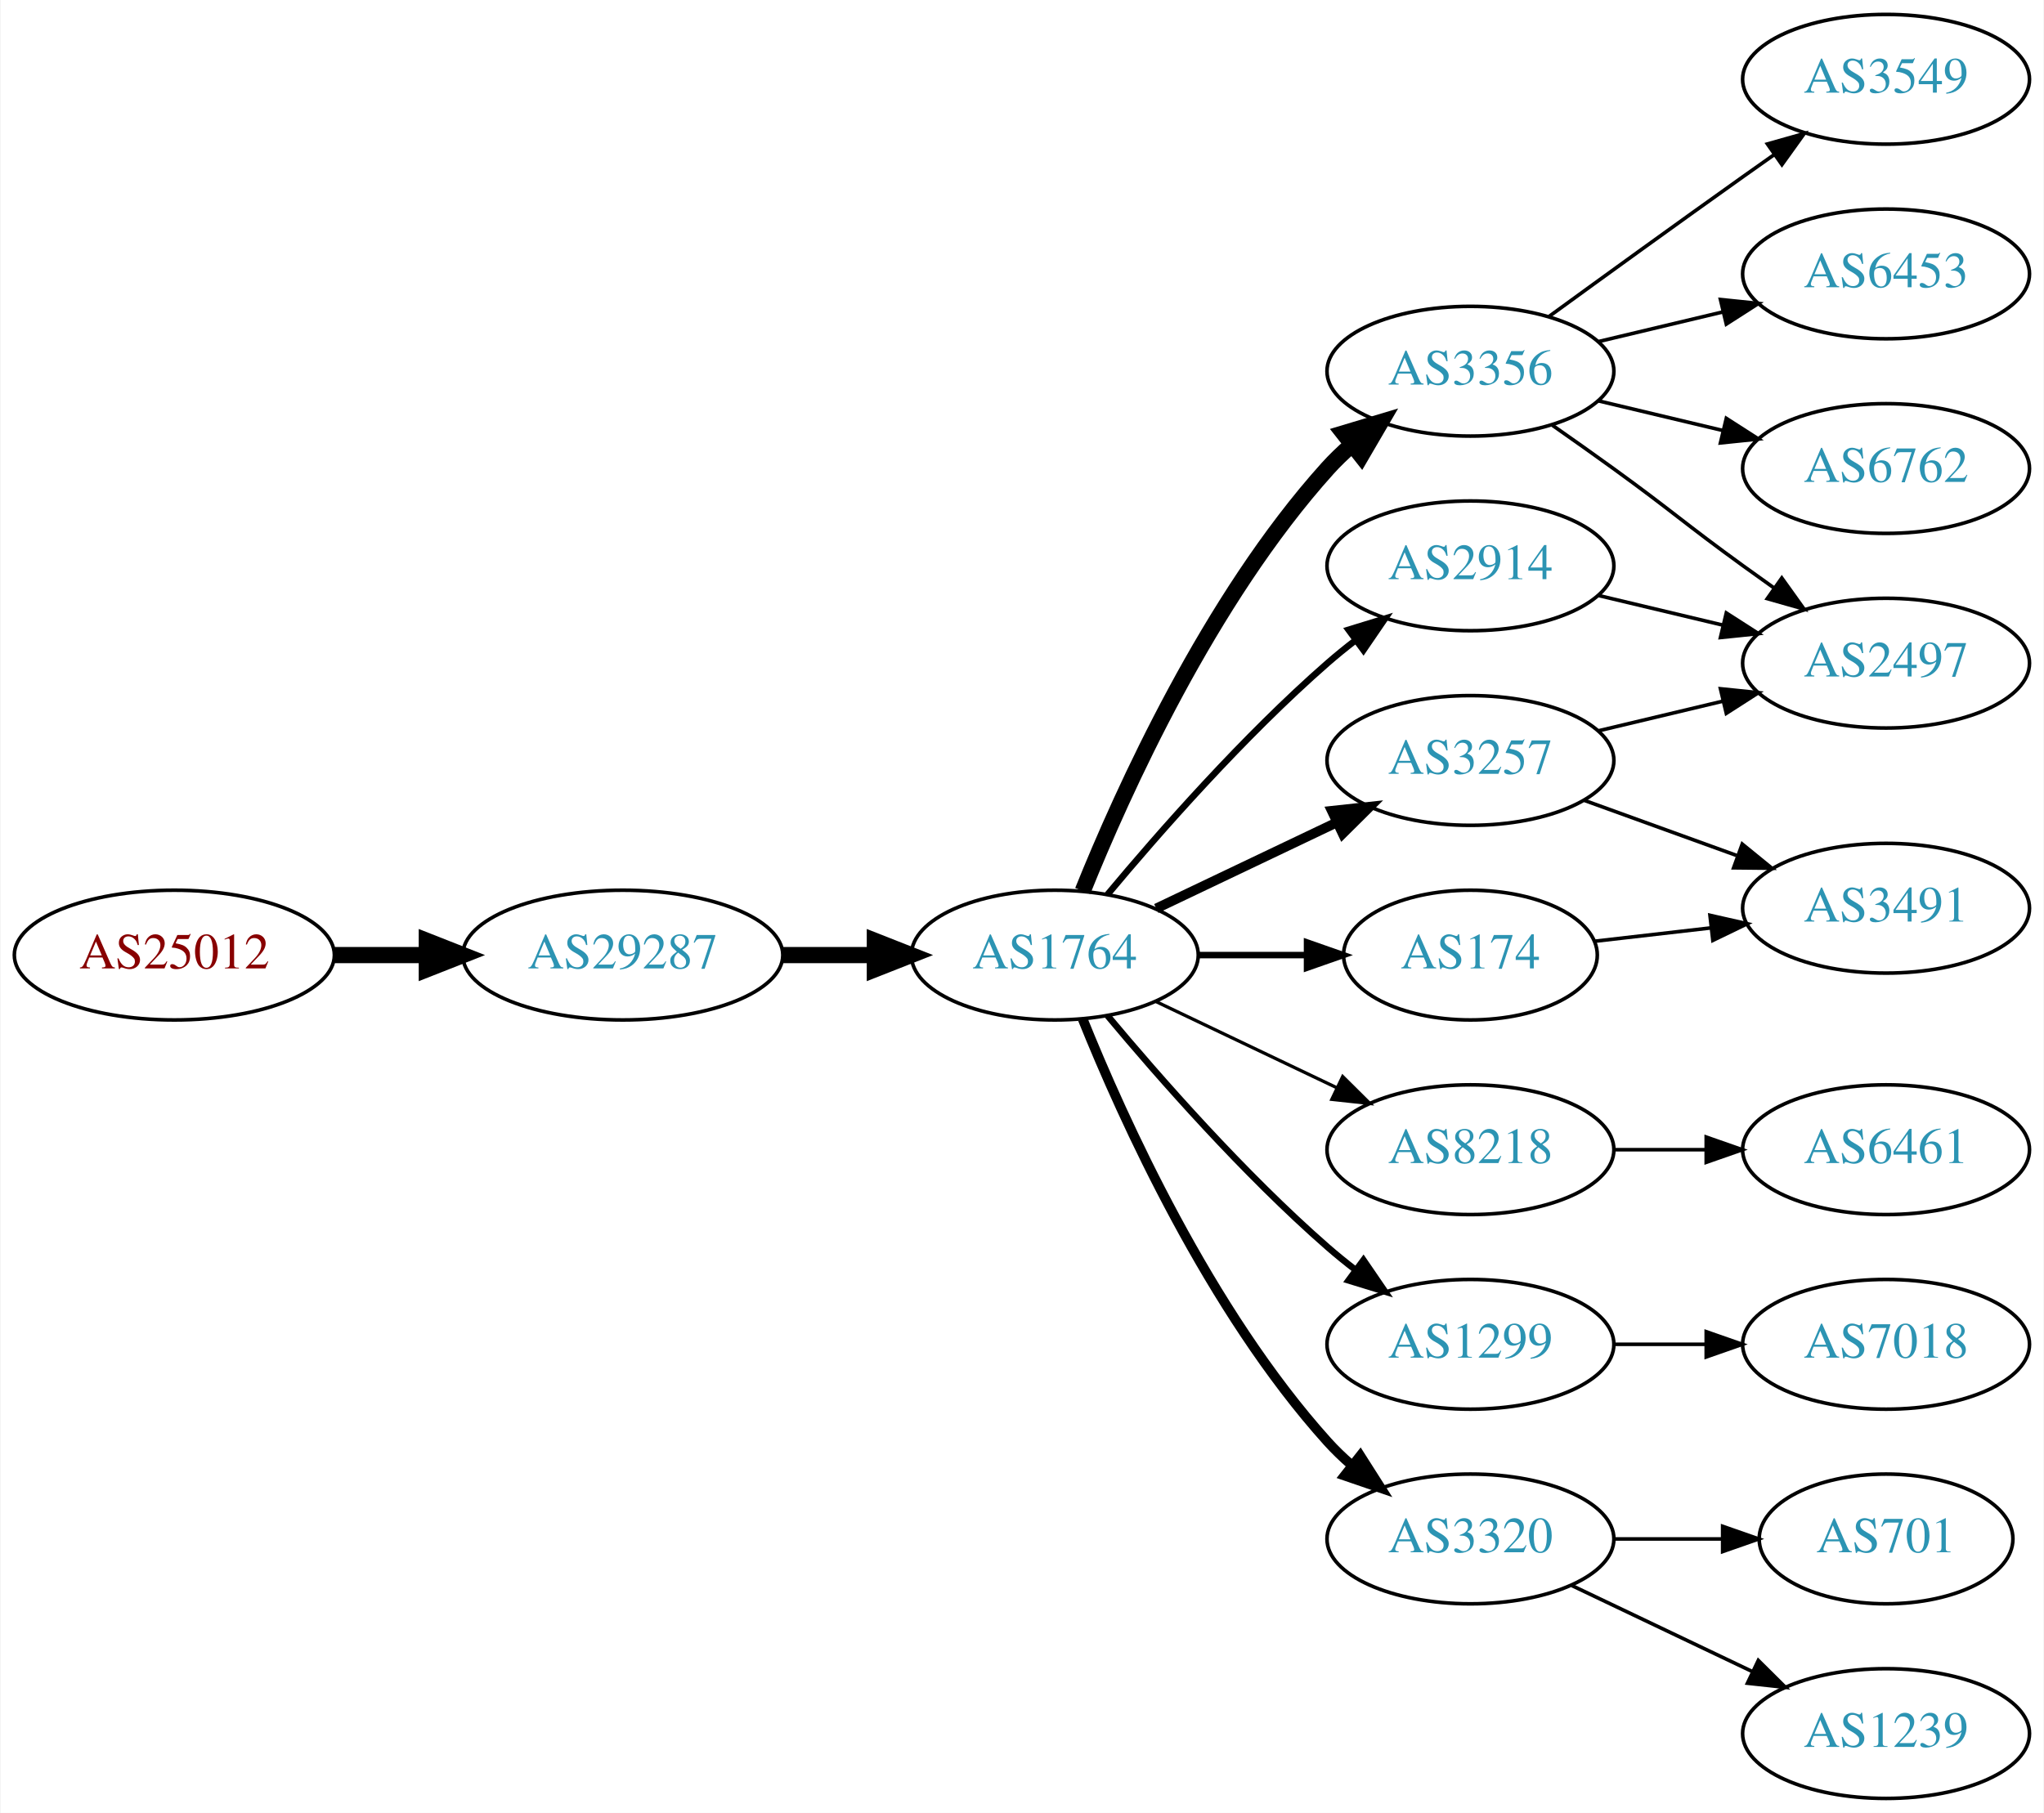
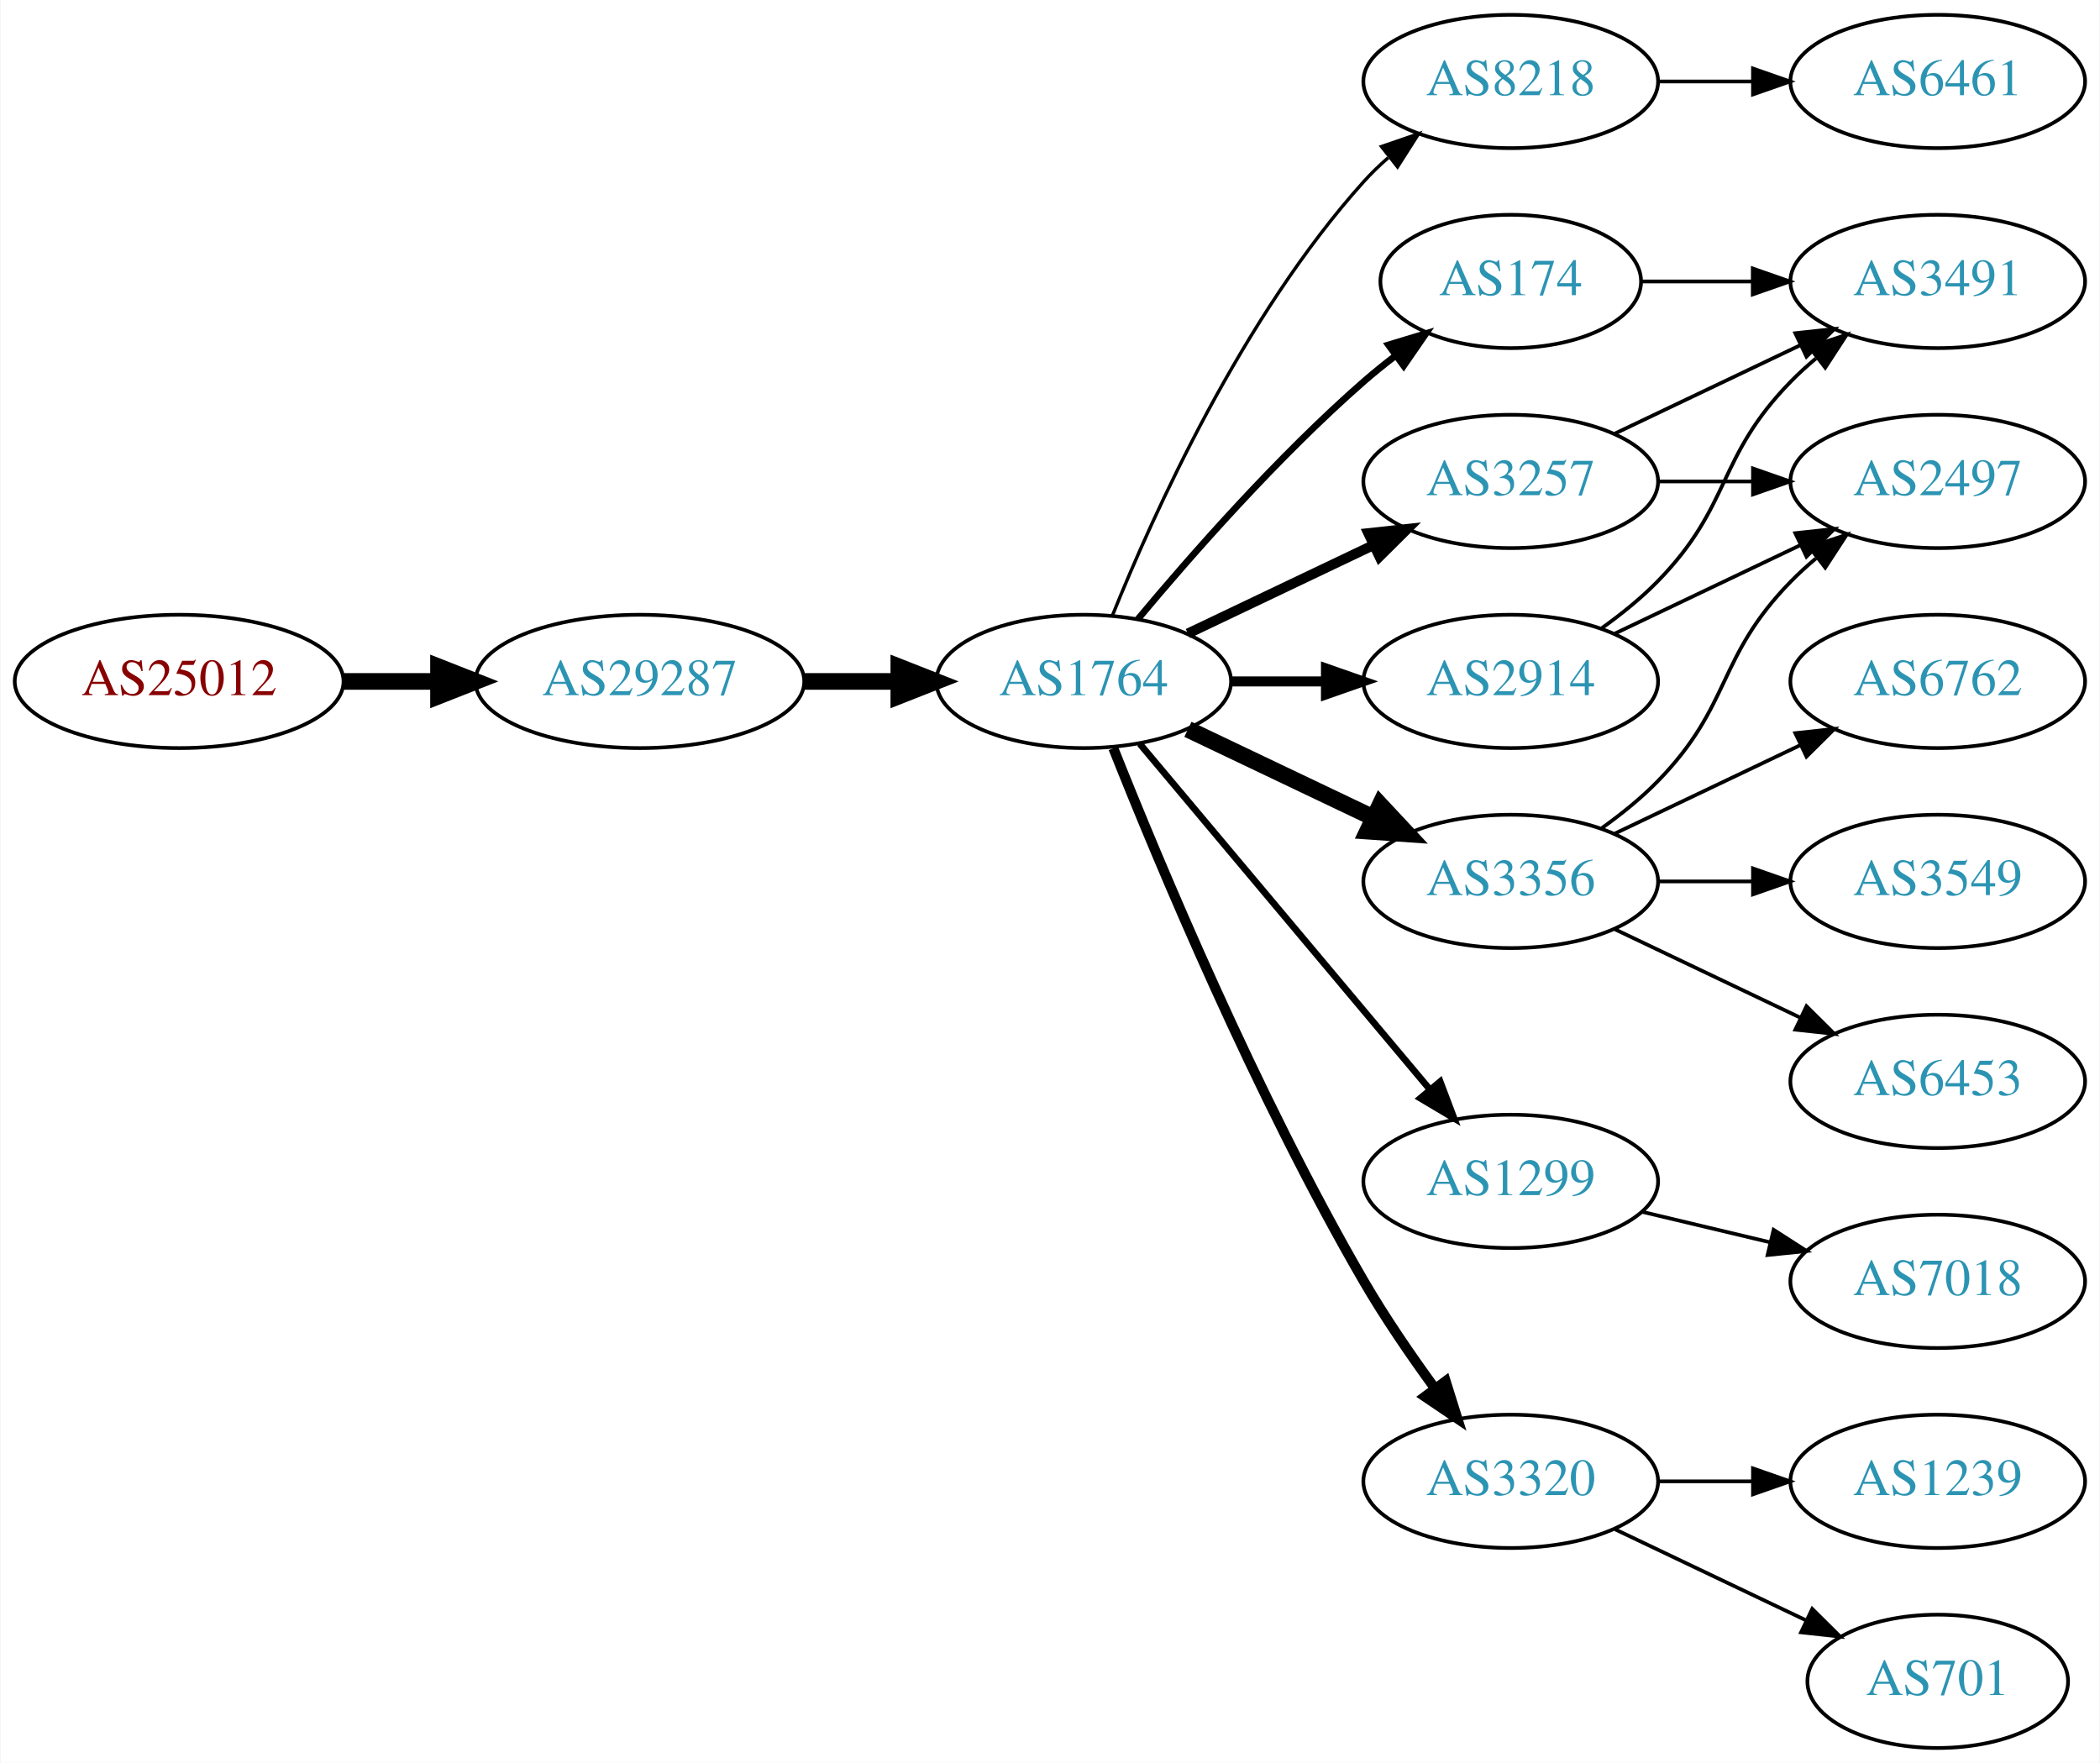
- <svg xmlns="http://www.w3.org/2000/svg" xmlns:xlink="http://www.w3.org/1999/xlink" width="567pt" height="503pt" viewBox="0.00 0.00 566.66 503.00">
-   <g id="graph0" class="graph" transform="scale(1 1) rotate(0) translate(4 499)">
-     <polygon fill="white" stroke="none" points="-4,4 -4,-499 562.663,-499 562.663,4 -4,4" />
+ <svg xmlns="http://www.w3.org/2000/svg" xmlns:xlink="http://www.w3.org/1999/xlink" width="567pt" height="476pt" viewBox="0.00 0.00 566.66 476.00">
+   <g id="graph0" class="graph" transform="scale(1 1) rotate(0) translate(4 472)">
+     <polygon fill="white" stroke="none" points="-4,4 -4,-472 562.663,-472 562.663,4 -4,4" />
    <g id="node1" class="node">
      <g id="a_node1">
        <a xlink:href="/asn/25012" xlink:title="AS25012 ~ ASN-EUI [AT]">
-           <ellipse fill="#ffffff" stroke="black" cx="44.196" cy="-234" rx="44.393" ry="18" />
-           <text text-anchor="middle" x="44.196" y="-230.3" font-family="Times,serif" font-size="14.00" fill="#880000">AS25012</text>
+           <ellipse fill="#ffffff" stroke="black" cx="44.196" cy="-288" rx="44.393" ry="18" />
+           <text text-anchor="middle" x="44.196" y="-284.3" font-family="Times,serif" font-size="14.00" fill="#880000">AS25012</text>
        </a>
      </g>
    </g>
    <g id="node2" class="node">
      <g id="a_node2">
        <a xlink:href="/asn/29287" xlink:title="AS29287 ~ Wien Energie [AT]">
-           <ellipse fill="#ffffff" stroke="black" cx="168.588" cy="-234" rx="44.393" ry="18" />
-           <text text-anchor="middle" x="168.588" y="-230.3" font-family="Times,serif" font-size="14.00" fill="#2c94b3">AS29287</text>
+           <ellipse fill="#ffffff" stroke="black" cx="168.588" cy="-288" rx="44.393" ry="18" />
+           <text text-anchor="middle" x="168.588" y="-284.3" font-family="Times,serif" font-size="14.00" fill="#2c94b3">AS29287</text>
        </a>
      </g>
    </g>
    <g id="edge1" class="edge">
-       <path fill="none" stroke="black" stroke-width="4.5" d="M88.692,-234C96.898,-234 105.569,-234 114.041,-234" />
-       <polygon fill="black" stroke="black" stroke-width="4.5" points="114.233,-237.938 124.233,-234 114.233,-230.063 114.233,-237.938" />
+       <path fill="none" stroke="black" stroke-width="4.5" d="M88.692,-288C96.898,-288 105.569,-288 114.041,-288" />
+       <polygon fill="black" stroke="black" stroke-width="4.5" points="114.233,-291.938 124.233,-288 114.233,-284.063 114.233,-291.938" />
    </g>
    <g id="node3" class="node">
      <g id="a_node3">
        <a xlink:href="/asn/1764" xlink:title="AS1764 ~ NEXTLAYER-AS [AT]">
-           <ellipse fill="#ffffff" stroke="black" cx="288.431" cy="-234" rx="39.794" ry="18" />
-           <text text-anchor="middle" x="288.431" y="-230.3" font-family="Times,serif" font-size="14.00" fill="#2c94b3">AS1764</text>
+           <ellipse fill="#ffffff" stroke="black" cx="288.431" cy="-288" rx="39.794" ry="18" />
+           <text text-anchor="middle" x="288.431" y="-284.3" font-family="Times,serif" font-size="14.00" fill="#2c94b3">AS1764</text>
        </a>
      </g>
    </g>
    <g id="edge2" class="edge">
-       <path fill="none" stroke="black" stroke-width="4.5" d="M212.799,-234C221.112,-234 229.875,-234 238.357,-234" />
-       <polygon fill="black" stroke="black" stroke-width="4.5" points="238.516,-237.938 248.516,-234 238.516,-230.063 238.516,-237.938" />
+       <path fill="none" stroke="black" stroke-width="4.5" d="M212.799,-288C221.112,-288 229.875,-288 238.357,-288" />
+       <polygon fill="black" stroke="black" stroke-width="4.5" points="238.516,-291.938 248.516,-288 238.516,-284.063 238.516,-291.938" />
    </g>
    <g id="node4" class="node">
      <g id="a_node4">
-         <a xlink:href="/asn/3257" xlink:title="AS3257 ~ GTT [DE]">
-           <ellipse fill="#ffffff" stroke="black" cx="403.724" cy="-288" rx="39.794" ry="18" />
-           <text text-anchor="middle" x="403.724" y="-284.3" font-family="Times,serif" font-size="14.00" fill="#2c94b3">AS3257</text>
+         <a xlink:href="/asn/8218" xlink:title="AS8218 ~ legacy Neotelecoms [FR]">
+           <ellipse fill="#ffffff" stroke="black" cx="403.724" cy="-450" rx="39.794" ry="18" />
+           <text text-anchor="middle" x="403.724" y="-446.3" font-family="Times,serif" font-size="14.00" fill="#2c94b3">AS8218</text>
        </a>
      </g>
    </g>
    <g id="edge3" class="edge">
-       <path fill="none" stroke="black" stroke-width="2.7" d="M316.567,-246.934C331.561,-254.081 350.382,-263.052 366.605,-270.785" />
-       <polygon fill="black" stroke="black" stroke-width="2.7" points="365.276,-274.028 375.809,-275.171 368.288,-267.709 365.276,-274.028" />
+       <path fill="none" stroke="black" stroke-width="0.9" d="M296.179,-305.787C307.23,-333.243 331.283,-386.578 364.077,-423 366.08,-425.224 368.298,-427.363 370.631,-429.397" />
+       <polygon fill="black" stroke="black" stroke-width="0.9" points="368.829,-432.433 378.85,-435.873 373.161,-426.935 368.829,-432.433" />
    </g>
    <g id="node5" class="node">
      <g id="a_node5">
-         <a xlink:href="/asn/2914" xlink:title="AS2914 ~ NTT America, Inc. [US]">
-           <ellipse fill="#ffffff" stroke="black" cx="403.724" cy="-342" rx="39.794" ry="18" />
-           <text text-anchor="middle" x="403.724" y="-338.3" font-family="Times,serif" font-size="14.00" fill="#2c94b3">AS2914</text>
+         <a xlink:href="/asn/174" xlink:title="AS174 ~ Cogent Communications [US]">
+           <ellipse fill="#ffffff" stroke="black" cx="403.724" cy="-396" rx="35.194" ry="18" />
+           <text text-anchor="middle" x="403.724" y="-392.3" font-family="Times,serif" font-size="14.00" fill="#2c94b3">AS174</text>
        </a>
      </g>
    </g>
    <g id="edge4" class="edge">
-       <path fill="none" stroke="black" stroke-width="1.8" d="M303.061,-250.817C317.343,-267.929 340.89,-294.745 364.077,-315 366.543,-317.154 369.182,-319.294 371.879,-321.372" />
-       <polygon fill="black" stroke="black" stroke-width="1.8" points="369.904,-324.264 380.033,-327.37 374.052,-318.625 369.904,-324.264" />
+       <path fill="none" stroke="black" stroke-width="1.8" d="M303.061,-304.817C317.343,-321.929 340.89,-348.745 364.077,-369 366.747,-371.332 369.62,-373.648 372.55,-375.886" />
+       <polygon fill="black" stroke="black" stroke-width="1.8" points="370.701,-378.87 380.841,-381.939 374.828,-373.216 370.701,-378.87" />
    </g>
    <g id="node6" class="node">
      <g id="a_node6">
-         <a xlink:href="/asn/8218" xlink:title="AS8218 ~ legacy Neotelecoms [FR]">
-           <ellipse fill="#ffffff" stroke="black" cx="403.724" cy="-180" rx="39.794" ry="18" />
-           <text text-anchor="middle" x="403.724" y="-176.3" font-family="Times,serif" font-size="14.00" fill="#2c94b3">AS8218</text>
+         <a xlink:href="/asn/3356" xlink:title="AS3356 ~ Level 3 Parent, LLC [US]">
+           <ellipse fill="#ffffff" stroke="black" cx="403.724" cy="-234" rx="39.794" ry="18" />
+           <text text-anchor="middle" x="403.724" y="-230.3" font-family="Times,serif" font-size="14.00" fill="#2c94b3">AS3356</text>
        </a>
      </g>
    </g>
    <g id="edge5" class="edge">
-       <path fill="none" stroke="black" stroke-width="0.9" d="M316.567,-221.066C331.561,-213.919 350.382,-204.948 366.605,-197.215" />
-       <polygon fill="black" stroke="black" stroke-width="0.9" points="368.288,-200.291 375.809,-192.829 365.276,-193.972 368.288,-200.291" />
+       <path fill="none" stroke="black" stroke-width="4.5" d="M316.567,-275.066C331.561,-267.919 350.382,-258.948 366.605,-251.215" />
+       <polygon fill="black" stroke="black" stroke-width="4.5" points="368.476,-254.686 375.809,-246.829 365.087,-247.577 368.476,-254.686" />
    </g>
    <g id="node7" class="node">
      <g id="a_node7">
-         <a xlink:href="/asn/3356" xlink:title="AS3356 ~ Level 3 Parent, LLC [US]">
-           <ellipse fill="#ffffff" stroke="black" cx="403.724" cy="-396" rx="39.794" ry="18" />
-           <text text-anchor="middle" x="403.724" y="-392.3" font-family="Times,serif" font-size="14.00" fill="#2c94b3">AS3356</text>
+         <a xlink:href="/asn/2914" xlink:title="AS2914 ~ NTT America, Inc. [US]">
+           <ellipse fill="#ffffff" stroke="black" cx="403.724" cy="-288" rx="39.794" ry="18" />
+           <text text-anchor="middle" x="403.724" y="-284.3" font-family="Times,serif" font-size="14.00" fill="#2c94b3">AS2914</text>
        </a>
      </g>
    </g>
    <g id="edge6" class="edge">
-       <path fill="none" stroke="black" stroke-width="4.5" d="M296.179,-251.787C307.23,-279.243 331.283,-332.578 364.077,-369 366.08,-371.224 368.298,-373.363 370.631,-375.397" />
-       <polygon fill="black" stroke="black" stroke-width="4.5" points="368.558,-378.777 378.85,-381.873 373.432,-372.591 368.558,-378.777" />
+       <path fill="none" stroke="black" stroke-width="2.7" d="M328.103,-288C336.306,-288 345.07,-288 353.602,-288" />
+       <polygon fill="black" stroke="black" stroke-width="2.7" points="353.841,-291.5 363.841,-288 353.841,-284.5 353.841,-291.5" />
    </g>
    <g id="node8" class="node">
      <g id="a_node8">
-         <a xlink:href="/asn/174" xlink:title="AS174 ~ Cogent Communications [US]">
-           <ellipse fill="#ffffff" stroke="black" cx="403.724" cy="-234" rx="35.194" ry="18" />
-           <text text-anchor="middle" x="403.724" y="-230.3" font-family="Times,serif" font-size="14.00" fill="#2c94b3">AS174</text>
+         <a xlink:href="/asn/1299" xlink:title="AS1299 ~ Telia Carrier [EU]">
+           <ellipse fill="#ffffff" stroke="black" cx="403.724" cy="-153" rx="39.794" ry="18" />
+           <text text-anchor="middle" x="403.724" y="-149.3" font-family="Times,serif" font-size="14.00" fill="#2c94b3">AS1299</text>
        </a>
      </g>
    </g>
    <g id="edge7" class="edge">
-       <path fill="none" stroke="black" stroke-width="1.8" d="M328.103,-234C337.808,-234 348.299,-234 358.262,-234" />
-       <polygon fill="black" stroke="black" stroke-width="1.8" points="358.398,-237.5 368.398,-234 358.398,-230.5 358.398,-237.5" />
+       <path fill="none" stroke="black" stroke-width="1.8" d="M303.55,-271.175C323.225,-247.731 359.029,-205.066 381.808,-177.924" />
+       <polygon fill="black" stroke="black" stroke-width="1.8" points="384.679,-179.947 388.426,-170.037 379.317,-175.447 384.679,-179.947" />
    </g>
    <g id="node9" class="node">
      <g id="a_node9">
-         <a xlink:href="/asn/1299" xlink:title="AS1299 ~ Telia Carrier [EU]">
-           <ellipse fill="#ffffff" stroke="black" cx="403.724" cy="-126" rx="39.794" ry="18" />
-           <text text-anchor="middle" x="403.724" y="-122.3" font-family="Times,serif" font-size="14.00" fill="#2c94b3">AS1299</text>
+         <a xlink:href="/asn/3257" xlink:title="AS3257 ~ GTT [DE]">
+           <ellipse fill="#ffffff" stroke="black" cx="403.724" cy="-342" rx="39.794" ry="18" />
+           <text text-anchor="middle" x="403.724" y="-338.3" font-family="Times,serif" font-size="14.00" fill="#2c94b3">AS3257</text>
        </a>
      </g>
    </g>
    <g id="edge8" class="edge">
-       <path fill="none" stroke="black" stroke-width="1.8" d="M303.061,-217.183C317.343,-200.071 340.89,-173.255 364.077,-153 366.543,-150.846 369.182,-148.706 371.879,-146.628" />
-       <polygon fill="black" stroke="black" stroke-width="1.8" points="374.052,-149.375 380.033,-140.63 369.904,-143.736 374.052,-149.375" />
+       <path fill="none" stroke="black" stroke-width="2.7" d="M316.567,-300.934C331.561,-308.081 350.382,-317.052 366.605,-324.785" />
+       <polygon fill="black" stroke="black" stroke-width="2.7" points="365.276,-328.028 375.809,-329.171 368.288,-321.709 365.276,-328.028" />
    </g>
    <g id="node10" class="node">
      <g id="a_node10">
        <a xlink:href="/asn/3320" xlink:title="AS3320 ~ DTAG [DE]">
          <ellipse fill="#ffffff" stroke="black" cx="403.724" cy="-72" rx="39.794" ry="18" />
          <text text-anchor="middle" x="403.724" y="-68.3" font-family="Times,serif" font-size="14.00" fill="#2c94b3">AS3320</text>
        </a>
      </g>
    </g>
    <g id="edge9" class="edge">
-       <path fill="none" stroke="black" stroke-width="2.7" d="M296.179,-216.213C307.23,-188.757 331.283,-135.422 364.077,-99 366.08,-96.776 368.298,-94.637 370.631,-92.603" />
-       <polygon fill="black" stroke="black" stroke-width="2.7" points="373.161,-95.065 378.85,-86.127 368.829,-89.567 373.161,-95.065" />
+       <path fill="none" stroke="black" stroke-width="2.7" d="M296.434,-269.949C308.561,-239.43 334.979,-176.067 364.077,-126 369.784,-116.181 376.822,-105.922 383.321,-97.016" />
+       <polygon fill="black" stroke="black" stroke-width="2.7" points="386.162,-99.061 389.326,-88.95 380.547,-94.881 386.162,-99.061" />
    </g>
    <g id="node11" class="node">
      <g id="a_node11">
-         <a xlink:href="/asn/2497" xlink:title="AS2497 ~ Internet Initiative Japan Inc. [JP]">
-           <ellipse fill="#ffffff" stroke="black" cx="519.017" cy="-315" rx="39.794" ry="18" />
-           <text text-anchor="middle" x="519.017" y="-311.3" font-family="Times,serif" font-size="14.00" fill="#2c94b3">AS2497</text>
+         <a xlink:href="/asn/6461" xlink:title="AS6461 ~ Zayo Bandwidth [US]">
+           <ellipse fill="#ffffff" stroke="black" cx="519.017" cy="-450" rx="39.794" ry="18" />
+           <text text-anchor="middle" x="519.017" y="-446.3" font-family="Times,serif" font-size="14.00" fill="#2c94b3">AS6461</text>
        </a>
      </g>
    </g>
    <g id="edge10" class="edge">
-       <path fill="none" stroke="black" d="M439.331,-296.248C450.202,-298.838 462.357,-301.735 473.799,-304.462" />
-       <polygon fill="black" stroke="black" points="473.082,-307.889 483.621,-306.803 474.705,-301.08 473.082,-307.889" />
+       <path fill="none" stroke="black" d="M443.396,-450C451.599,-450 460.363,-450 468.895,-450" />
+       <polygon fill="black" stroke="black" points="469.134,-453.5 479.134,-450 469.134,-446.5 469.134,-453.5" />
+     </g>
+     <g id="node16" class="node">
+       <g id="a_node16">
+         <a xlink:href="/asn/3491" xlink:title="AS3491 ~ PCCW Global, Inc. [US]">
+           <ellipse fill="#ffffff" stroke="black" cx="519.017" cy="-396" rx="39.794" ry="18" />
+           <text text-anchor="middle" x="519.017" y="-392.3" font-family="Times,serif" font-size="14.00" fill="#2c94b3">AS3491</text>
+         </a>
+       </g>
+     </g>
+     <g id="edge18" class="edge">
+       <path fill="none" stroke="black" d="M439.023,-396C448.4,-396 458.75,-396 468.785,-396" />
+       <polygon fill="black" stroke="black" points="469.074,-399.5 479.074,-396 469.074,-392.5 469.074,-399.5" />
    </g>
    <g id="node12" class="node">
      <g id="a_node12">
-         <a xlink:href="/asn/3491" xlink:title="AS3491 ~ PCCW Global, Inc. [US]">
-           <ellipse fill="#ffffff" stroke="black" cx="519.017" cy="-247" rx="39.794" ry="18" />
-           <text text-anchor="middle" x="519.017" y="-243.3" font-family="Times,serif" font-size="14.00" fill="#2c94b3">AS3491</text>
+         <a xlink:href="/asn/6762" xlink:title="AS6762 ~ TELECOM ITALIA SPARKLE S.p.A. [IT]">
+           <ellipse fill="#ffffff" stroke="black" cx="519.017" cy="-288" rx="39.794" ry="18" />
+           <text text-anchor="middle" x="519.017" y="-284.3" font-family="Times,serif" font-size="14.00" fill="#2c94b3">AS6762</text>
        </a>
      </g>
    </g>
    <g id="edge11" class="edge">
-       <path fill="none" stroke="black" d="M435.382,-276.905C448.355,-272.21 463.648,-266.676 477.529,-261.652" />
-       <polygon fill="black" stroke="black" points="479.121,-264.798 487.334,-258.104 476.739,-258.216 479.121,-264.798" />
-     </g>
-     <g id="edge21" class="edge">
-       <path fill="none" stroke="black" d="M439.331,-333.752C450.202,-331.162 462.357,-328.265 473.799,-325.538" />
-       <polygon fill="black" stroke="black" points="474.705,-328.92 483.621,-323.197 473.082,-322.111 474.705,-328.92" />
+       <path fill="none" stroke="black" d="M431.86,-246.934C446.854,-254.081 465.675,-263.052 481.898,-270.785" />
+       <polygon fill="black" stroke="black" points="480.569,-274.028 491.102,-275.171 483.581,-267.709 480.569,-274.028" />
    </g>
    <g id="node13" class="node">
      <g id="a_node13">
-         <a xlink:href="/asn/6461" xlink:title="AS6461 ~ Zayo Bandwidth [US]">
-           <ellipse fill="#ffffff" stroke="black" cx="519.017" cy="-180" rx="39.794" ry="18" />
-           <text text-anchor="middle" x="519.017" y="-176.3" font-family="Times,serif" font-size="14.00" fill="#2c94b3">AS6461</text>
+         <a xlink:href="/asn/3549" xlink:title="AS3549 ~ Level 3 Parent, LLC [US]">
+           <ellipse fill="#ffffff" stroke="black" cx="519.017" cy="-234" rx="39.794" ry="18" />
+           <text text-anchor="middle" x="519.017" y="-230.3" font-family="Times,serif" font-size="14.00" fill="#2c94b3">AS3549</text>
        </a>
      </g>
    </g>
    <g id="edge12" class="edge">
-       <path fill="none" stroke="black" d="M443.396,-180C451.599,-180 460.363,-180 468.895,-180" />
-       <polygon fill="black" stroke="black" points="469.134,-183.5 479.134,-180 469.134,-176.5 469.134,-183.5" />
-     </g>
-     <g id="edge14" class="edge">
-       <path fill="none" stroke="black" d="M426.481,-380.991C432.015,-377.121 437.934,-372.936 443.37,-369 459.57,-357.271 463.17,-353.729 479.37,-342 482.173,-339.971 485.105,-337.875 488.045,-335.79" />
-       <polygon fill="black" stroke="black" points="490.096,-338.627 496.26,-330.009 486.068,-332.903 490.096,-338.627" />
+       <path fill="none" stroke="black" d="M443.396,-234C451.599,-234 460.363,-234 468.895,-234" />
+       <polygon fill="black" stroke="black" points="469.134,-237.5 479.134,-234 469.134,-230.5 469.134,-237.5" />
    </g>
    <g id="node14" class="node">
      <g id="a_node14">
-         <a xlink:href="/asn/6453" xlink:title="AS6453 ~ TATA COMMUNICATIONS (AMERICA) INC [US]">
-           <ellipse fill="#ffffff" stroke="black" cx="519.017" cy="-423" rx="39.794" ry="18" />
-           <text text-anchor="middle" x="519.017" y="-419.3" font-family="Times,serif" font-size="14.00" fill="#2c94b3">AS6453</text>
+         <a xlink:href="/asn/2497" xlink:title="AS2497 ~ Internet Initiative Japan Inc. [JP]">
+           <ellipse fill="#ffffff" stroke="black" cx="519.017" cy="-342" rx="39.794" ry="18" />
+           <text text-anchor="middle" x="519.017" y="-338.3" font-family="Times,serif" font-size="14.00" fill="#2c94b3">AS2497</text>
        </a>
      </g>
    </g>
    <g id="edge13" class="edge">
-       <path fill="none" stroke="black" d="M439.331,-404.248C450.202,-406.838 462.357,-409.735 473.799,-412.462" />
-       <polygon fill="black" stroke="black" points="473.082,-415.889 483.621,-414.803 474.705,-409.08 473.082,-415.889" />
+       <path fill="none" stroke="black" d="M428.318,-248.389C433.574,-252.148 438.906,-256.437 443.37,-261 463.543,-281.617 459.198,-294.383 479.37,-315 481.463,-317.139 483.746,-319.218 486.123,-321.21" />
+       <polygon fill="black" stroke="black" points="484.367,-324.275 494.423,-327.611 488.641,-318.732 484.367,-324.275" />
    </g>
    <g id="node15" class="node">
      <g id="a_node15">
-         <a xlink:href="/asn/6762" xlink:title="AS6762 ~ TELECOM ITALIA SPARKLE S.p.A. [IT]">
-           <ellipse fill="#ffffff" stroke="black" cx="519.017" cy="-369" rx="39.794" ry="18" />
-           <text text-anchor="middle" x="519.017" y="-365.3" font-family="Times,serif" font-size="14.00" fill="#2c94b3">AS6762</text>
-         </a>
-       </g>
+         <a xlink:href="/asn/6453" xlink:title="AS6453 ~ TATA COMMUNICATIONS (AMERICA) INC [US]">
+           <ellipse fill="#ffffff" stroke="black" cx="519.017" cy="-180" rx="39.794" ry="18" />
+           <text text-anchor="middle" x="519.017" y="-176.3" font-family="Times,serif" font-size="14.00" fill="#2c94b3">AS6453</text>
+         </a>
+       </g>
+     </g>
+     <g id="edge14" class="edge">
+       <path fill="none" stroke="black" d="M431.86,-221.066C446.854,-213.919 465.675,-204.948 481.898,-197.215" />
+       <polygon fill="black" stroke="black" points="483.581,-200.291 491.102,-192.829 480.569,-193.972 483.581,-200.291" />
    </g>
    <g id="edge15" class="edge">
-       <path fill="none" stroke="black" d="M439.331,-387.752C450.202,-385.162 462.357,-382.265 473.799,-379.538" />
-       <polygon fill="black" stroke="black" points="474.705,-382.92 483.621,-377.197 473.082,-376.111 474.705,-382.92" />
-     </g>
-     <g id="node16" class="node">
-       <g id="a_node16">
-         <a xlink:href="/asn/3549" xlink:title="AS3549 ~ Level 3 Parent, LLC [US]">
-           <ellipse fill="#ffffff" stroke="black" cx="519.017" cy="-477" rx="39.794" ry="18" />
-           <text text-anchor="middle" x="519.017" y="-473.3" font-family="Times,serif" font-size="14.00" fill="#2c94b3">AS3549</text>
-         </a>
-       </g>
+       <path fill="none" stroke="black" d="M431.86,-300.934C446.854,-308.081 465.675,-317.052 481.898,-324.785" />
+       <polygon fill="black" stroke="black" points="480.569,-328.028 491.102,-329.171 483.581,-321.709 480.569,-328.028" />
    </g>
    <g id="edge16" class="edge">
-       <path fill="none" stroke="black" d="M425.572,-411.222C440.506,-422.091 461.12,-437.025 479.37,-450 482.191,-452.005 485.134,-454.085 488.082,-456.159" />
-       <polygon fill="black" stroke="black" points="486.109,-459.05 496.306,-461.926 490.128,-453.319 486.109,-459.05" />
-     </g>
-     <g id="edge17" class="edge">
-       <path fill="none" stroke="black" d="M438.103,-237.83C448.193,-238.988 459.476,-240.283 470.311,-241.526" />
-       <polygon fill="black" stroke="black" points="470.174,-245.033 480.508,-242.696 470.972,-238.079 470.174,-245.033" />
-     </g>
-     <g id="node19" class="node">
-       <g id="a_node19">
+       <path fill="none" stroke="black" d="M428.318,-302.389C433.574,-306.148 438.906,-310.437 443.37,-315 463.543,-335.617 459.198,-348.383 479.37,-369 481.463,-371.139 483.746,-373.218 486.123,-375.21" />
+       <polygon fill="black" stroke="black" points="484.367,-378.275 494.423,-381.611 488.641,-372.732 484.367,-378.275" />
+     </g>
+     <g id="node17" class="node">
+       <g id="a_node17">
        <a xlink:href="/asn/7018" xlink:title="AS7018 ~ AT&amp;T Services, Inc. [US]">
          <ellipse fill="#ffffff" stroke="black" cx="519.017" cy="-126" rx="39.794" ry="18" />
          <text text-anchor="middle" x="519.017" y="-122.3" font-family="Times,serif" font-size="14.00" fill="#2c94b3">AS7018</text>
        </a>
      </g>
    </g>
+     <g id="edge17" class="edge">
+       <path fill="none" stroke="black" d="M439.331,-144.752C450.202,-142.162 462.357,-139.265 473.799,-136.538" />
+       <polygon fill="black" stroke="black" points="474.705,-139.92 483.621,-134.197 473.082,-133.111 474.705,-139.92" />
+     </g>
    <g id="edge20" class="edge">
-       <path fill="none" stroke="black" d="M443.396,-126C451.599,-126 460.363,-126 468.895,-126" />
-       <polygon fill="black" stroke="black" points="469.134,-129.5 479.134,-126 469.134,-122.5 469.134,-129.5" />
-     </g>
-     <g id="node17" class="node">
-       <g id="a_node17">
-         <a xlink:href="/asn/1239" xlink:title="AS1239 ~ Sprint [US]">
-           <ellipse fill="#ffffff" stroke="black" cx="519.017" cy="-18" rx="39.794" ry="18" />
-           <text text-anchor="middle" x="519.017" y="-14.3" font-family="Times,serif" font-size="14.00" fill="#2c94b3">AS1239</text>
-         </a>
-       </g>
-     </g>
-     <g id="edge18" class="edge">
-       <path fill="none" stroke="black" d="M431.86,-59.066C446.854,-51.919 465.675,-42.948 481.898,-35.215" />
-       <polygon fill="black" stroke="black" points="483.581,-38.291 491.102,-30.829 480.569,-31.972 483.581,-38.291" />
+       <path fill="none" stroke="black" d="M443.396,-342C451.599,-342 460.363,-342 468.895,-342" />
+       <polygon fill="black" stroke="black" points="469.134,-345.5 479.134,-342 469.134,-338.5 469.134,-345.5" />
+     </g>
+     <g id="edge19" class="edge">
+       <path fill="none" stroke="black" d="M431.86,-354.934C446.854,-362.081 465.675,-371.052 481.898,-378.785" />
+       <polygon fill="black" stroke="black" points="480.569,-382.028 491.102,-383.171 483.581,-375.709 480.569,-382.028" />
    </g>
    <g id="node18" class="node">
      <g id="a_node18">
        <a xlink:href="/asn/701" xlink:title="AS701 ~ UUNET [US]">
-           <ellipse fill="#ffffff" stroke="black" cx="519.017" cy="-72" rx="35.194" ry="18" />
-           <text text-anchor="middle" x="519.017" y="-68.3" font-family="Times,serif" font-size="14.00" fill="#2c94b3">AS701</text>
-         </a>
-       </g>
-     </g>
-     <g id="edge19" class="edge">
-       <path fill="none" stroke="black" d="M443.396,-72C453.101,-72 463.592,-72 473.555,-72" />
-       <polygon fill="black" stroke="black" points="473.691,-75.5 483.691,-72 473.691,-68.5 473.691,-75.5" />
+           <ellipse fill="#ffffff" stroke="black" cx="519.017" cy="-18" rx="35.194" ry="18" />
+           <text text-anchor="middle" x="519.017" y="-14.3" font-family="Times,serif" font-size="14.00" fill="#2c94b3">AS701</text>
+         </a>
+       </g>
+     </g>
+     <g id="edge21" class="edge">
+       <path fill="none" stroke="black" d="M431.86,-59.066C447.292,-51.71 466.778,-42.423 483.313,-34.541" />
+       <polygon fill="black" stroke="black" points="485.133,-37.551 492.654,-30.089 482.121,-31.232 485.133,-37.551" />
+     </g>
+     <g id="node19" class="node">
+       <g id="a_node19">
+         <a xlink:href="/asn/1239" xlink:title="AS1239 ~ Sprint [US]">
+           <ellipse fill="#ffffff" stroke="black" cx="519.017" cy="-72" rx="39.794" ry="18" />
+           <text text-anchor="middle" x="519.017" y="-68.3" font-family="Times,serif" font-size="14.00" fill="#2c94b3">AS1239</text>
+         </a>
+       </g>
+     </g>
+     <g id="edge22" class="edge">
+       <path fill="none" stroke="black" d="M443.396,-72C451.599,-72 460.363,-72 468.895,-72" />
+       <polygon fill="black" stroke="black" points="469.134,-75.5 479.134,-72 469.134,-68.5 469.134,-75.5" />
    </g>
  </g>
</svg>
